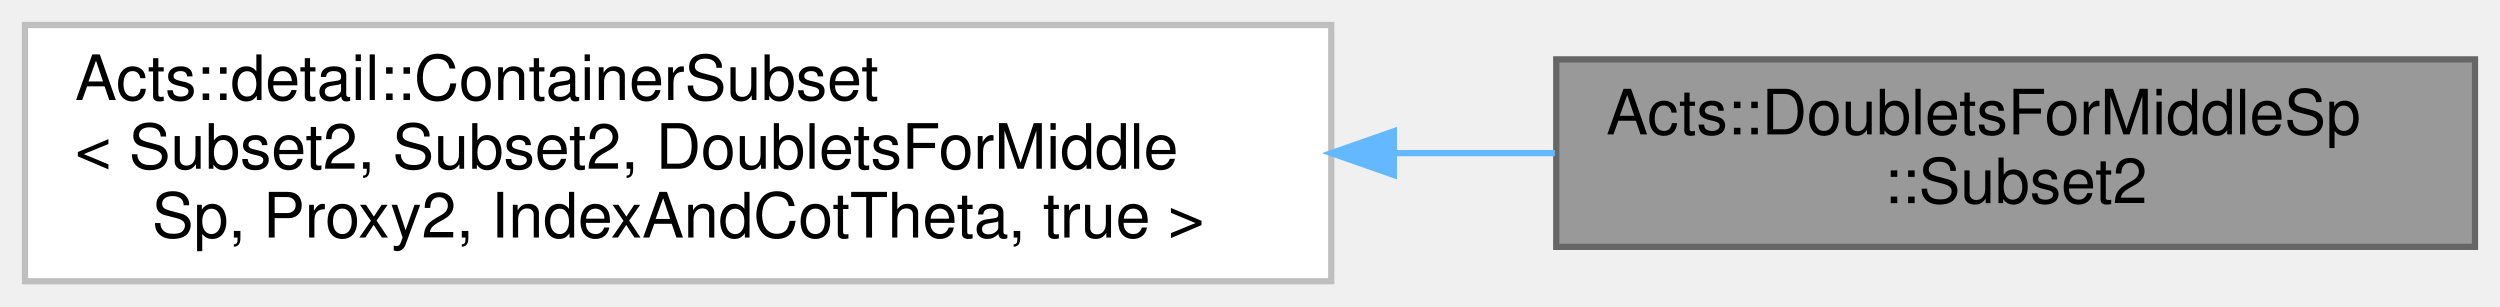
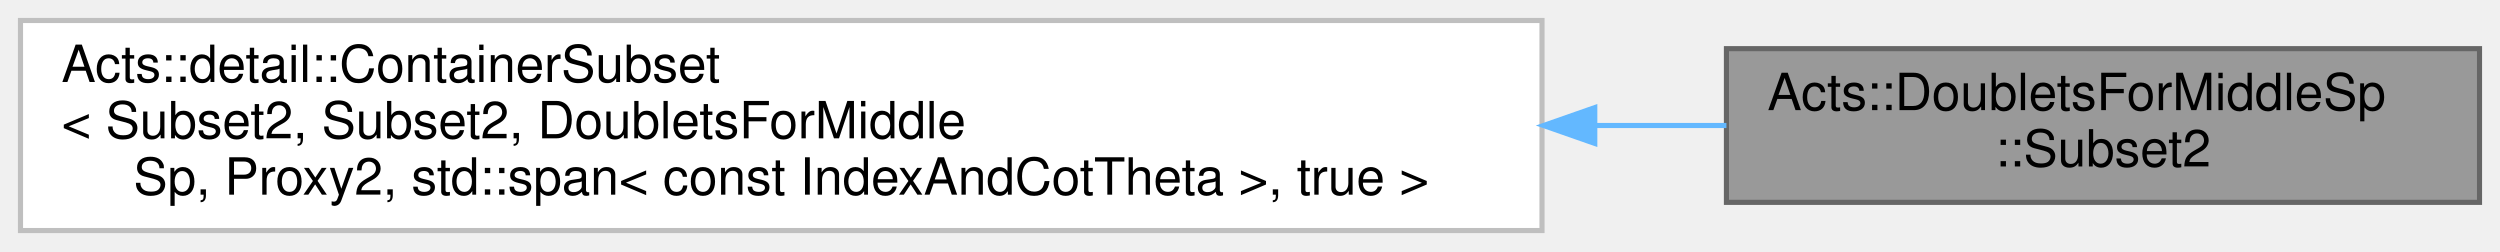
- <svg xmlns="http://www.w3.org/2000/svg" xmlns:xlink="http://www.w3.org/1999/xlink" width="400pt" height="49pt" viewBox="0.00 0.00 400.00 49.00">
+ <svg xmlns="http://www.w3.org/2000/svg" xmlns:xlink="http://www.w3.org/1999/xlink" width="488pt" height="49pt" viewBox="0.00 0.00 488.00 49.00">
  <g id="graph0" class="graph" transform="scale(1 1) rotate(0) translate(4 45)">
    <g id="Node000001" class="node">
      <g id="a_Node000001">
        <a xlink:title="Subset view of doublets addressed by index and cotTheta pairs.">
-           <polygon fill="#999999" stroke="#666666" points="392,-35.5 245,-35.5 245,-5.5 392,-5.5 392,-35.5" />
-           <text text-anchor="start" x="253" y="-23.5" font-family="Helvetica,sans-Serif" font-size="10.00">Acts::DoubletsForMiddleSp</text>
-           <text text-anchor="middle" x="318.5" y="-12.5" font-family="Helvetica,sans-Serif" font-size="10.00">::Subset2</text>
+           <polygon fill="#999999" stroke="#666666" points="480,-35.5 333,-35.5 333,-5.5 480,-5.5 480,-35.5" />
+           <text text-anchor="start" x="341" y="-23.5" font-family="Helvetica,sans-Serif" font-size="10.00">Acts::DoubletsForMiddleSp</text>
+           <text text-anchor="middle" x="406.5" y="-12.5" font-family="Helvetica,sans-Serif" font-size="10.00">::Subset2</text>
        </a>
      </g>
    </g>
    <g id="Node000002" class="node">
      <g id="a_Node000002">
        <a xlink:title=" ">
-           <polygon fill="white" stroke="#bfbfbf" points="209,-41 0,-41 0,0 209,0 209,-41" />
+           <polygon fill="white" stroke="#bfbfbf" points="297,-41 0,-41 0,0 297,0 297,-41" />
          <text text-anchor="start" x="8" y="-29" font-family="Helvetica,sans-Serif" font-size="10.00">Acts::detail::ContainerSubset</text>
          <text text-anchor="start" x="8" y="-18" font-family="Helvetica,sans-Serif" font-size="10.00">&lt; Subset2, Subset2, DoubletsForMiddle</text>
-           <text text-anchor="middle" x="104.5" y="-7" font-family="Helvetica,sans-Serif" font-size="10.00">Sp, Proxy2, IndexAndCotTheta, true &gt;</text>
+           <text text-anchor="middle" x="148.5" y="-7" font-family="Helvetica,sans-Serif" font-size="10.00">Sp, Proxy2, std::span&lt; const IndexAndCotTheta &gt;, true &gt;</text>
        </a>
      </g>
    </g>
    <g id="edge1_Node000001_Node000002" class="edge">
      <g id="a_edge1_Node000001_Node000002">
        <a xlink:title=" ">
-           <path fill="none" stroke="#63b8ff" d="M219.21,-20.5C227.88,-20.5 236.48,-20.5 244.78,-20.5" />
-           <polygon fill="#63b8ff" stroke="#63b8ff" points="219.02,-17 209.02,-20.5 219.02,-24 219.02,-17" />
+           <path fill="none" stroke="#63b8ff" d="M307.33,-20.5C316.15,-20.5 324.76,-20.5 333,-20.5" />
+           <polygon fill="#63b8ff" stroke="#63b8ff" points="307.3,-17 297.3,-20.5 307.3,-24 307.3,-17" />
        </a>
      </g>
    </g>
  </g>
</svg>
